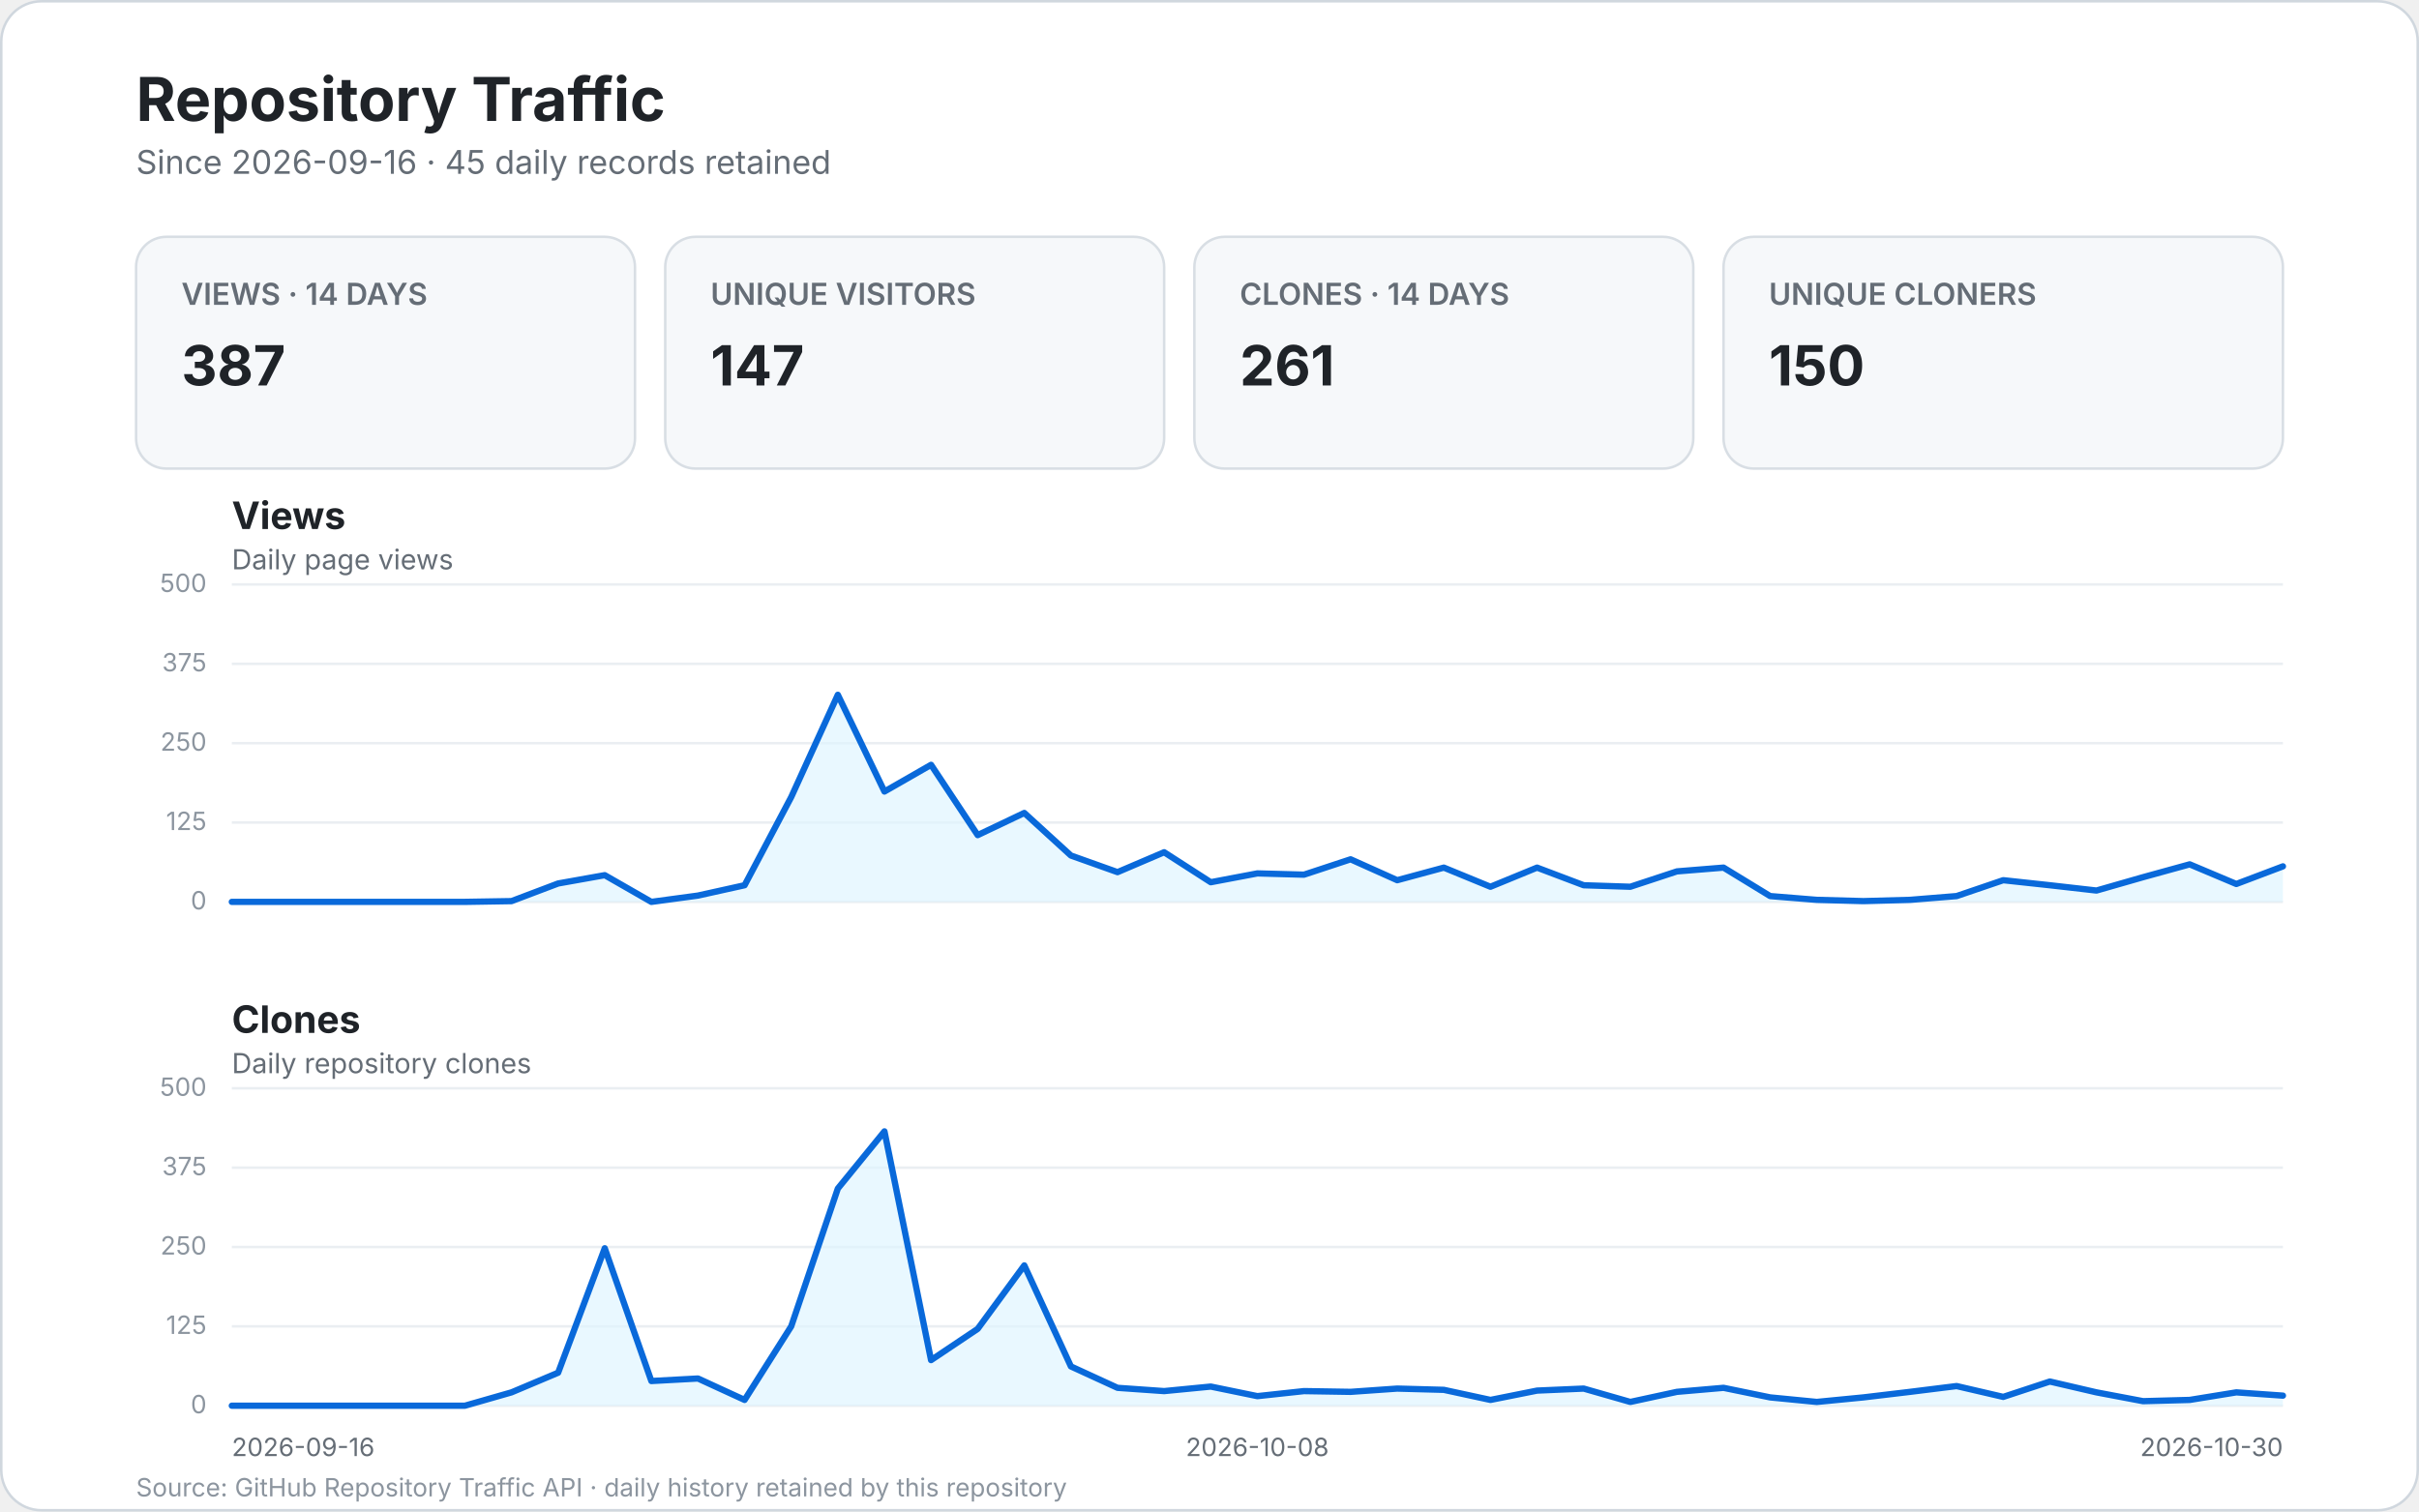
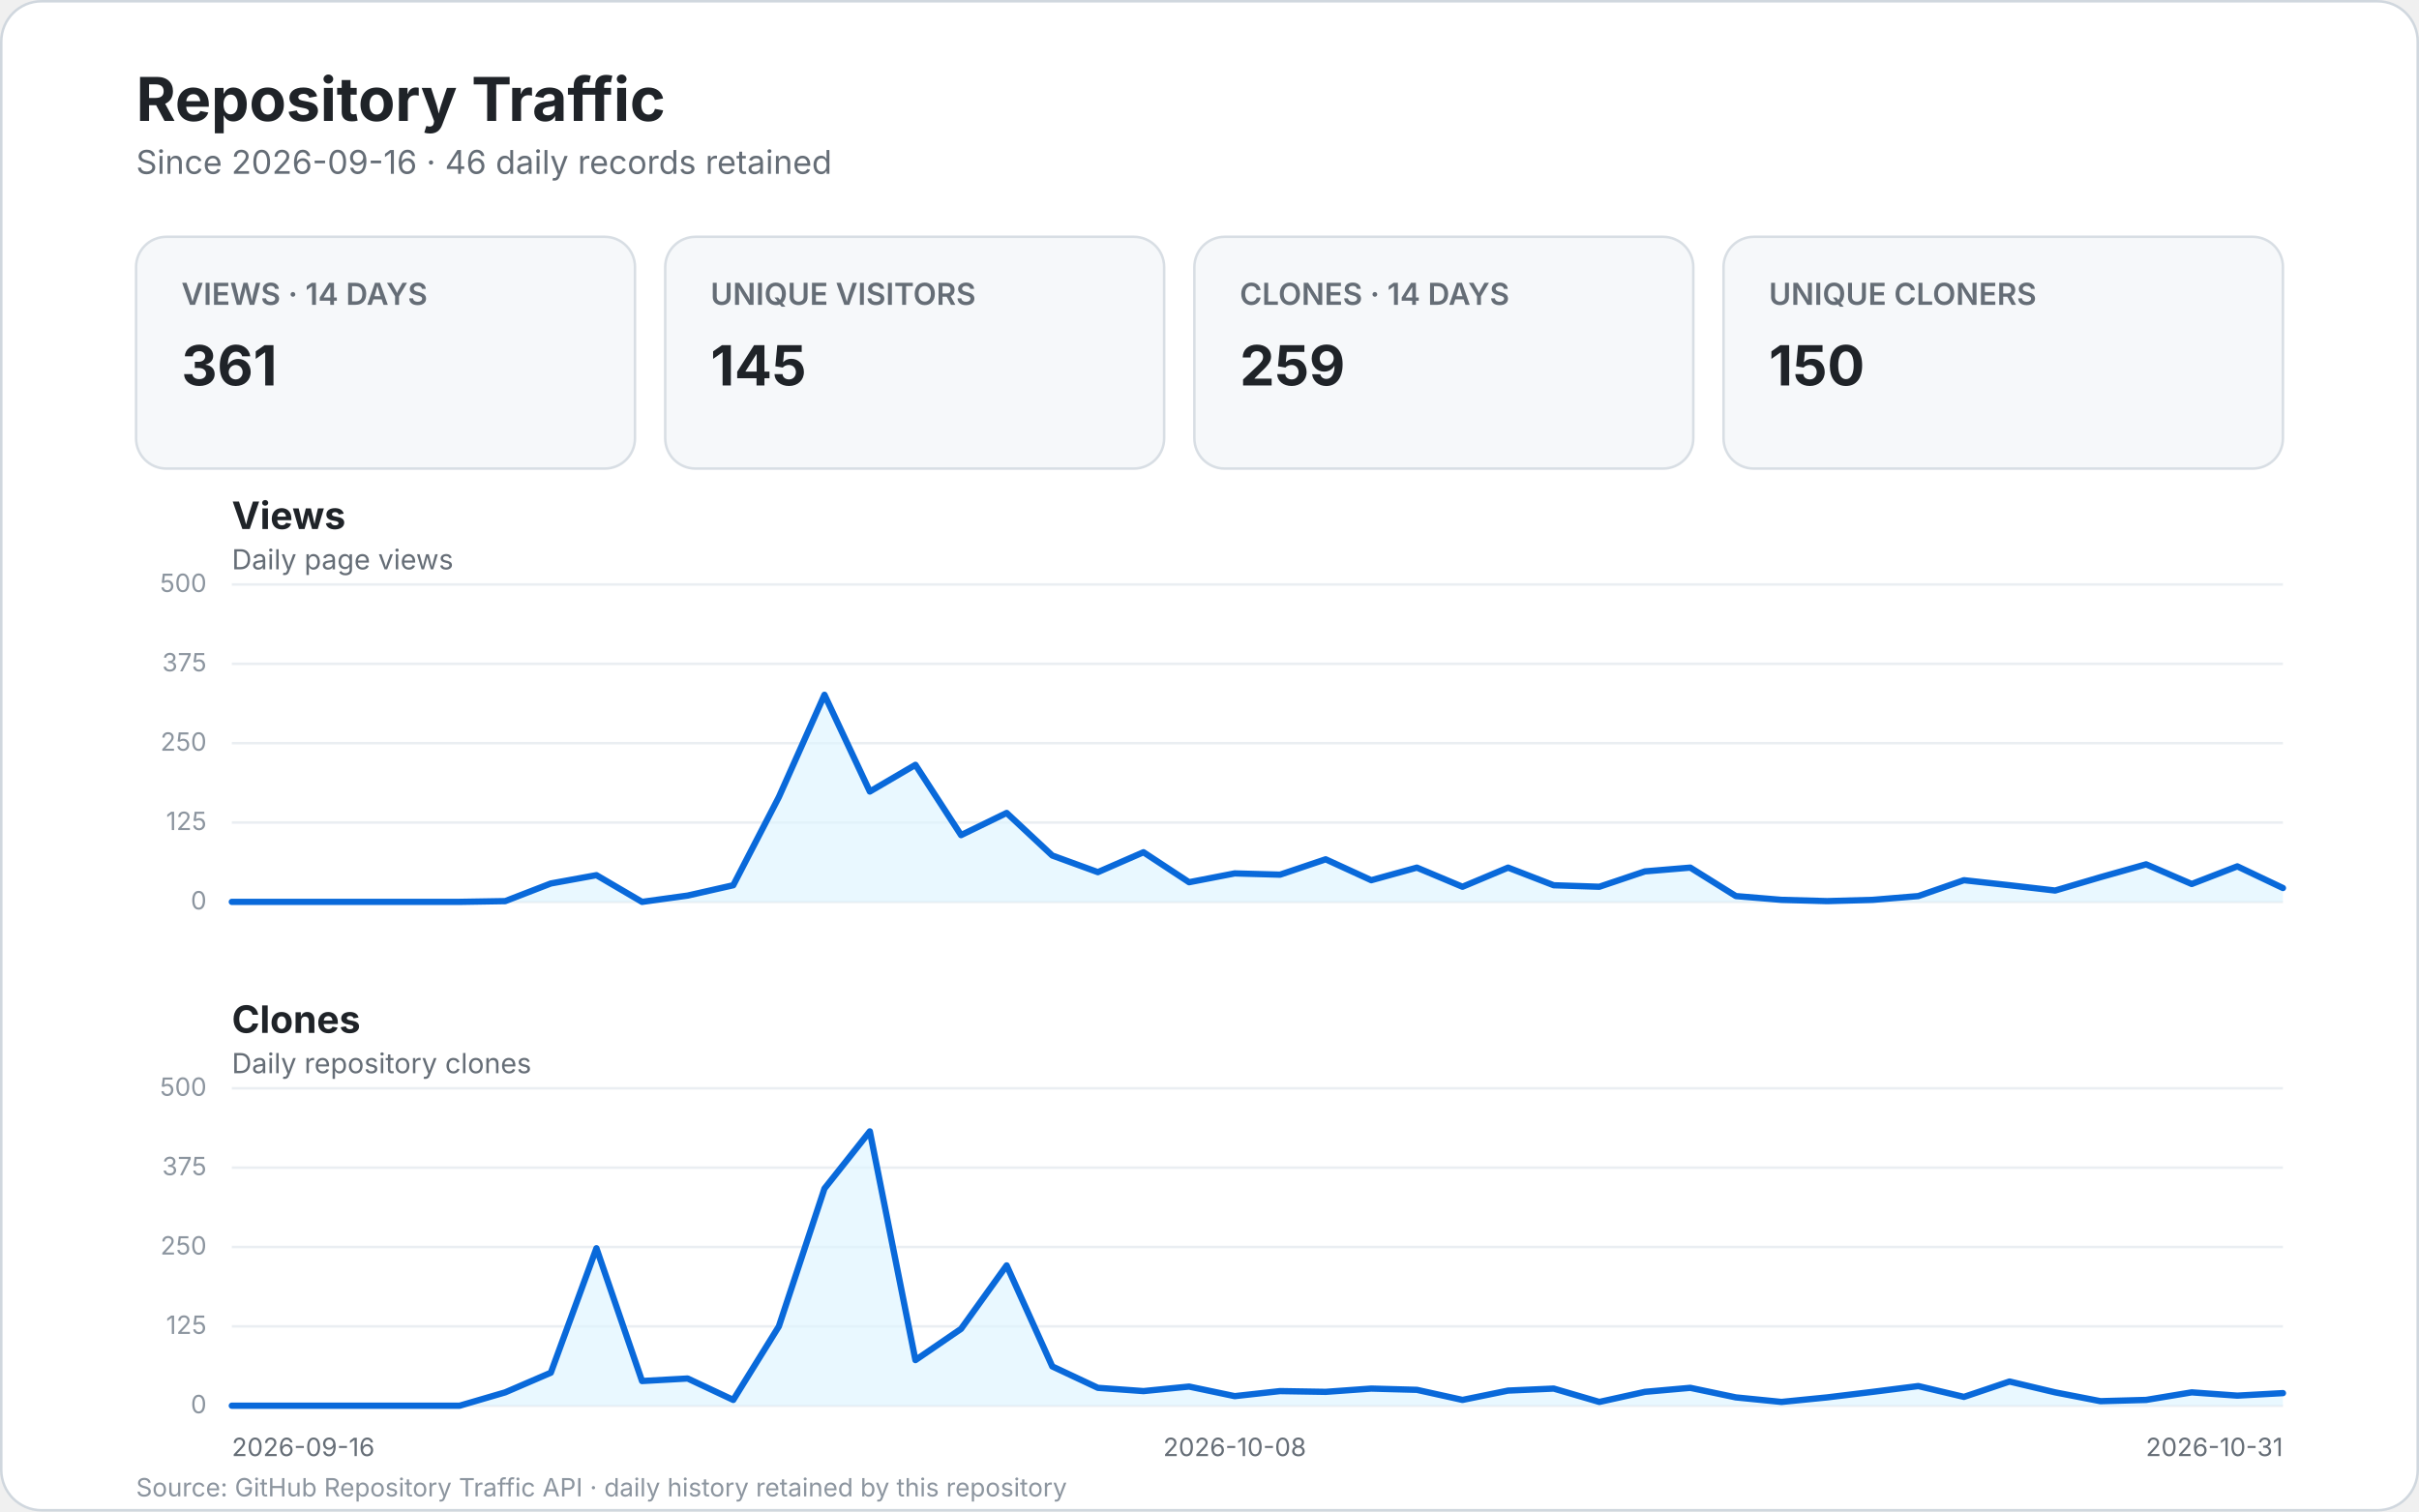
<svg xmlns="http://www.w3.org/2000/svg" width="960" height="600" viewBox="0 0 960 600" role="img" aria-labelledby="title desc">
  <style>
    text { font-family: -apple-system, BlinkMacSystemFont, "Segoe UI", sans-serif; }
    .bg { fill: #ffffff; stroke: #d0d7de; }
    .title { fill: #1f2328; font-size: 24px; font-weight: 700; }
    .subtitle { fill: #656d76; font-size: 13px; }
    .card { fill: #f6f8fa; stroke: #d8dee4; }
    .card-label { fill: #656d76; font-size: 12px; font-weight: 600; }
    .card-value { fill: #1f2328; font-size: 22px; font-weight: 700; }
    .panel-title { fill: #1f2328; font-size: 15px; font-weight: 700; }
    .panel-subtitle { fill: #656d76; font-size: 11px; }
    .grid { stroke: #eaeef2; stroke-width: 1; }
    .line { fill: none; stroke: #0969da; stroke-width: 2.5; stroke-linecap: round; stroke-linejoin: round; }
    .area { fill: #ddf4ff; opacity: .65; }
    .scale { fill: #8c959f; font-size: 10px; }
    .axis { fill: #656d76; font-size: 10px; }
    .empty { fill: #f6f8fa; stroke: #d8dee4; }
    .empty-title { fill: #1f2328; font-size: 17px; font-weight: 600; }
    .empty-text { fill: #656d76; font-size: 12px; }
    .footer { fill: #8c959f; font-size: 10px; }
  </style>
  <rect x="0.5" y="0.5" width="959" height="599" rx="16" class="bg" />
  <text x="54" y="48" class="title">Repository Traffic</text>
-   <text x="54" y="69" class="subtitle">Since 2026-09-16 · 45 daily records retained</text>
+   <text x="54" y="69" class="subtitle">Since 2026-09-16 · 46 daily records retained</text>
  <g>
    <rect x="54" y="94" width="198" height="92" rx="12" class="card" />
    <text x="72" y="121" class="card-label">VIEWS · 14 DAYS</text>
-     <text x="72" y="153" class="card-value">387</text>
+     <text x="72" y="153" class="card-value">361</text>
    <rect x="264" y="94" width="198" height="92" rx="12" class="card" />
    <text x="282" y="121" class="card-label">UNIQUE VISITORS</text>
-     <text x="282" y="153" class="card-value">147</text>
+     <text x="282" y="153" class="card-value">145</text>
    <rect x="474" y="94" width="198" height="92" rx="12" class="card" />
    <text x="492" y="121" class="card-label">CLONES · 14 DAYS</text>
-     <text x="492" y="153" class="card-value">261</text>
+     <text x="492" y="153" class="card-value">259</text>
    <rect x="684" y="94" width="222" height="92" rx="12" class="card" />
    <text x="702" y="121" class="card-label">UNIQUE CLONERS</text>
    <text x="702" y="153" class="card-value">150</text>
  </g>
  <text x="92" y="210" class="panel-title">Views</text>
  <text x="92" y="226" class="panel-subtitle">Daily page views</text>
  <line x1="92" y1="358.0" x2="906.0" y2="358.0" class="grid" />
  <text x="82.0" y="361.0" text-anchor="end" class="scale">0</text>
  <line x1="92" y1="326.5" x2="906.0" y2="326.5" class="grid" />
  <text x="82.0" y="329.5" text-anchor="end" class="scale">125</text>
  <line x1="92" y1="295.0" x2="906.0" y2="295.0" class="grid" />
  <text x="82.0" y="298.0" text-anchor="end" class="scale">250</text>
  <line x1="92" y1="263.5" x2="906.0" y2="263.5" class="grid" />
  <text x="82.0" y="266.5" text-anchor="end" class="scale">375</text>
  <line x1="92" y1="232.0" x2="906.0" y2="232.0" class="grid" />
  <text x="82.0" y="235.0" text-anchor="end" class="scale">500</text>
-   <path d="M 92.0 358.0 L 110.5 358.0 L 129.0 358.0 L 147.5 358.0 L 166.0 358.0 L 184.5 358.0 L 203.0 357.7 L 221.5 350.7 L 240.0 347.4 L 258.5 358.0 L 277.0 355.5 L 295.5 351.4 L 314.0 316.4 L 332.5 275.8 L 351.0 314.2 L 369.5 303.6 L 388.0 331.5 L 406.5 322.7 L 425.0 339.6 L 443.5 346.2 L 462.0 338.3 L 480.5 350.2 L 499.0 346.7 L 517.5 347.2 L 536.0 341.1 L 554.5 349.4 L 573.0 344.4 L 591.5 352.0 L 610.0 344.4 L 628.5 351.4 L 647.0 352.0 L 665.5 345.9 L 684.0 344.4 L 702.5 355.7 L 721.0 357.2 L 739.5 357.7 L 758.0 357.2 L 776.5 355.7 L 795.0 349.4 L 813.5 351.4 L 832.0 353.5 L 850.5 348.2 L 869.0 343.1 L 887.5 350.9 L 906.0 343.9 L 906.0 358.0 L 92 358.0 Z" class="area" />
-   <path d="M 92.0 358.0 L 110.5 358.0 L 129.0 358.0 L 147.5 358.0 L 166.0 358.0 L 184.5 358.0 L 203.0 357.7 L 221.5 350.7 L 240.0 347.4 L 258.5 358.0 L 277.0 355.5 L 295.5 351.4 L 314.0 316.4 L 332.5 275.8 L 351.0 314.2 L 369.5 303.6 L 388.0 331.5 L 406.5 322.7 L 425.0 339.6 L 443.5 346.2 L 462.0 338.3 L 480.5 350.2 L 499.0 346.7 L 517.5 347.2 L 536.0 341.1 L 554.5 349.4 L 573.0 344.4 L 591.5 352.0 L 610.0 344.4 L 628.5 351.4 L 647.0 352.0 L 665.5 345.9 L 684.0 344.4 L 702.5 355.7 L 721.0 357.2 L 739.5 357.7 L 758.0 357.2 L 776.5 355.7 L 795.0 349.4 L 813.5 351.4 L 832.0 353.5 L 850.5 348.2 L 869.0 343.1 L 887.5 350.9 L 906.0 343.9" class="line" />
+   <path d="M 92.0 358.0 L 110.1 358.0 L 128.2 358.0 L 146.3 358.0 L 164.4 358.0 L 182.4 358.0 L 200.5 357.7 L 218.6 350.7 L 236.7 347.4 L 254.8 358.0 L 272.9 355.5 L 291.0 351.4 L 309.1 316.4 L 327.2 275.8 L 345.2 314.2 L 363.3 303.6 L 381.4 331.5 L 399.5 322.7 L 417.6 339.6 L 435.7 346.2 L 453.8 338.3 L 471.9 350.2 L 490.0 346.7 L 508.0 347.2 L 526.1 341.1 L 544.2 349.4 L 562.3 344.4 L 580.4 352.0 L 598.5 344.4 L 616.6 351.4 L 634.7 352.0 L 652.8 345.9 L 670.8 344.4 L 688.9 355.7 L 707.0 357.2 L 725.1 357.7 L 743.2 357.2 L 761.3 355.7 L 779.4 349.4 L 797.5 351.4 L 815.6 353.5 L 833.6 348.2 L 851.7 343.1 L 869.8 350.9 L 887.9 343.9 L 906.0 352.5 L 906.0 358.0 L 92 358.0 Z" class="area" />
+   <path d="M 92.0 358.0 L 110.1 358.0 L 128.2 358.0 L 146.3 358.0 L 164.4 358.0 L 182.4 358.0 L 200.5 357.7 L 218.6 350.7 L 236.7 347.4 L 254.8 358.0 L 272.9 355.5 L 291.0 351.4 L 309.1 316.4 L 327.2 275.8 L 345.2 314.2 L 363.3 303.6 L 381.4 331.5 L 399.5 322.7 L 417.6 339.6 L 435.7 346.2 L 453.8 338.3 L 471.9 350.2 L 490.0 346.7 L 508.0 347.2 L 526.1 341.1 L 544.2 349.4 L 562.3 344.4 L 580.4 352.0 L 598.5 344.4 L 616.6 351.4 L 634.7 352.0 L 652.8 345.9 L 670.8 344.4 L 688.9 355.7 L 707.0 357.2 L 725.1 357.7 L 743.2 357.2 L 761.3 355.7 L 779.4 349.4 L 797.5 351.4 L 815.6 353.5 L 833.6 348.2 L 851.7 343.1 L 869.8 350.9 L 887.9 343.9 L 906.0 352.5" class="line" />
  <text x="92" y="410" class="panel-title">Clones</text>
  <text x="92" y="426" class="panel-subtitle">Daily repository clones</text>
  <line x1="92" y1="558.0" x2="906.0" y2="558.0" class="grid" />
  <text x="82.0" y="561.0" text-anchor="end" class="scale">0</text>
  <line x1="92" y1="526.5" x2="906.0" y2="526.5" class="grid" />
  <text x="82.0" y="529.5" text-anchor="end" class="scale">125</text>
  <line x1="92" y1="495.0" x2="906.0" y2="495.0" class="grid" />
  <text x="82.0" y="498.0" text-anchor="end" class="scale">250</text>
  <line x1="92" y1="463.5" x2="906.0" y2="463.5" class="grid" />
  <text x="82.0" y="466.5" text-anchor="end" class="scale">375</text>
  <line x1="92" y1="432.0" x2="906.0" y2="432.0" class="grid" />
  <text x="82.0" y="435.0" text-anchor="end" class="scale">500</text>
-   <path d="M 92.0 558.0 L 110.5 558.0 L 129.0 558.0 L 147.5 558.0 L 166.0 558.0 L 184.5 558.0 L 203.0 552.7 L 221.5 544.9 L 240.0 495.5 L 258.5 548.2 L 277.0 547.2 L 295.5 555.7 L 314.0 526.5 L 332.5 471.8 L 351.0 449.1 L 369.5 539.9 L 388.0 527.5 L 406.5 502.3 L 425.0 542.4 L 443.5 550.9 L 462.0 552.2 L 480.5 550.4 L 499.0 554.2 L 517.5 552.2 L 536.0 552.5 L 554.5 551.2 L 573.0 551.7 L 591.5 555.7 L 610.0 552.0 L 628.5 551.2 L 647.0 556.5 L 665.5 552.5 L 684.0 550.9 L 702.5 554.7 L 721.0 556.5 L 739.5 554.7 L 758.0 552.5 L 776.5 550.2 L 795.0 554.5 L 813.5 548.4 L 832.0 552.7 L 850.5 556.2 L 869.0 555.7 L 887.5 552.7 L 906.0 554.0 L 906.0 558.0 L 92 558.0 Z" class="area" />
-   <path d="M 92.0 558.0 L 110.5 558.0 L 129.0 558.0 L 147.5 558.0 L 166.0 558.0 L 184.5 558.0 L 203.0 552.7 L 221.5 544.9 L 240.0 495.5 L 258.5 548.2 L 277.0 547.2 L 295.5 555.7 L 314.0 526.5 L 332.5 471.8 L 351.0 449.1 L 369.5 539.9 L 388.0 527.5 L 406.5 502.3 L 425.0 542.4 L 443.5 550.9 L 462.0 552.2 L 480.5 550.4 L 499.0 554.2 L 517.5 552.2 L 536.0 552.5 L 554.5 551.2 L 573.0 551.7 L 591.5 555.7 L 610.0 552.0 L 628.5 551.2 L 647.0 556.5 L 665.5 552.5 L 684.0 550.9 L 702.5 554.7 L 721.0 556.5 L 739.5 554.7 L 758.0 552.5 L 776.5 550.2 L 795.0 554.5 L 813.5 548.4 L 832.0 552.7 L 850.5 556.2 L 869.0 555.7 L 887.5 552.7 L 906.0 554.0" class="line" />
+   <path d="M 92.0 558.0 L 110.1 558.0 L 128.2 558.0 L 146.3 558.0 L 164.4 558.0 L 182.4 558.0 L 200.5 552.7 L 218.6 544.9 L 236.7 495.5 L 254.8 548.2 L 272.9 547.2 L 291.0 555.7 L 309.1 526.5 L 327.2 471.8 L 345.2 449.1 L 363.3 539.9 L 381.4 527.5 L 399.5 502.3 L 417.6 542.4 L 435.7 550.9 L 453.8 552.2 L 471.9 550.4 L 490.0 554.2 L 508.0 552.2 L 526.1 552.5 L 544.2 551.2 L 562.3 551.7 L 580.4 555.7 L 598.5 552.0 L 616.6 551.2 L 634.7 556.5 L 652.8 552.5 L 670.8 550.9 L 688.9 554.7 L 707.0 556.5 L 725.1 554.7 L 743.2 552.5 L 761.3 550.2 L 779.4 554.5 L 797.5 548.4 L 815.6 552.7 L 833.6 556.2 L 851.7 555.7 L 869.8 552.7 L 887.9 554.0 L 906.0 553.0 L 906.0 558.0 L 92 558.0 Z" class="area" />
+   <path d="M 92.0 558.0 L 110.1 558.0 L 128.2 558.0 L 146.3 558.0 L 164.4 558.0 L 182.4 558.0 L 200.5 552.7 L 218.6 544.9 L 236.7 495.5 L 254.8 548.2 L 272.9 547.2 L 291.0 555.7 L 309.1 526.5 L 327.2 471.8 L 345.2 449.1 L 363.3 539.9 L 381.4 527.5 L 399.5 502.3 L 417.6 542.4 L 435.7 550.9 L 453.8 552.2 L 471.9 550.4 L 490.0 554.2 L 508.0 552.2 L 526.1 552.5 L 544.2 551.2 L 562.3 551.7 L 580.4 555.7 L 598.5 552.0 L 616.6 551.2 L 634.7 556.5 L 652.8 552.5 L 670.8 550.9 L 688.9 554.7 L 707.0 556.5 L 725.1 554.7 L 743.2 552.5 L 761.3 550.2 L 779.4 554.5 L 797.5 548.4 L 815.6 552.7 L 833.6 556.2 L 851.7 555.7 L 869.8 552.7 L 887.9 554.0 L 906.0 553.0" class="line" />
  <text x="92.0" y="578" text-anchor="start" class="axis">2026-09-16</text>
-   <text x="499.0" y="578" text-anchor="middle" class="axis">2026-10-08</text>
-   <text x="906.0" y="578" text-anchor="end" class="axis">2026-10-30</text>
+   <text x="490.0" y="578" text-anchor="middle" class="axis">2026-10-08</text>
+   <text x="906.0" y="578" text-anchor="end" class="axis">2026-10-31</text>
  <text x="54" y="594" class="footer">Source: GitHub Repository Traffic API · daily history retained by this repository</text>
</svg>
